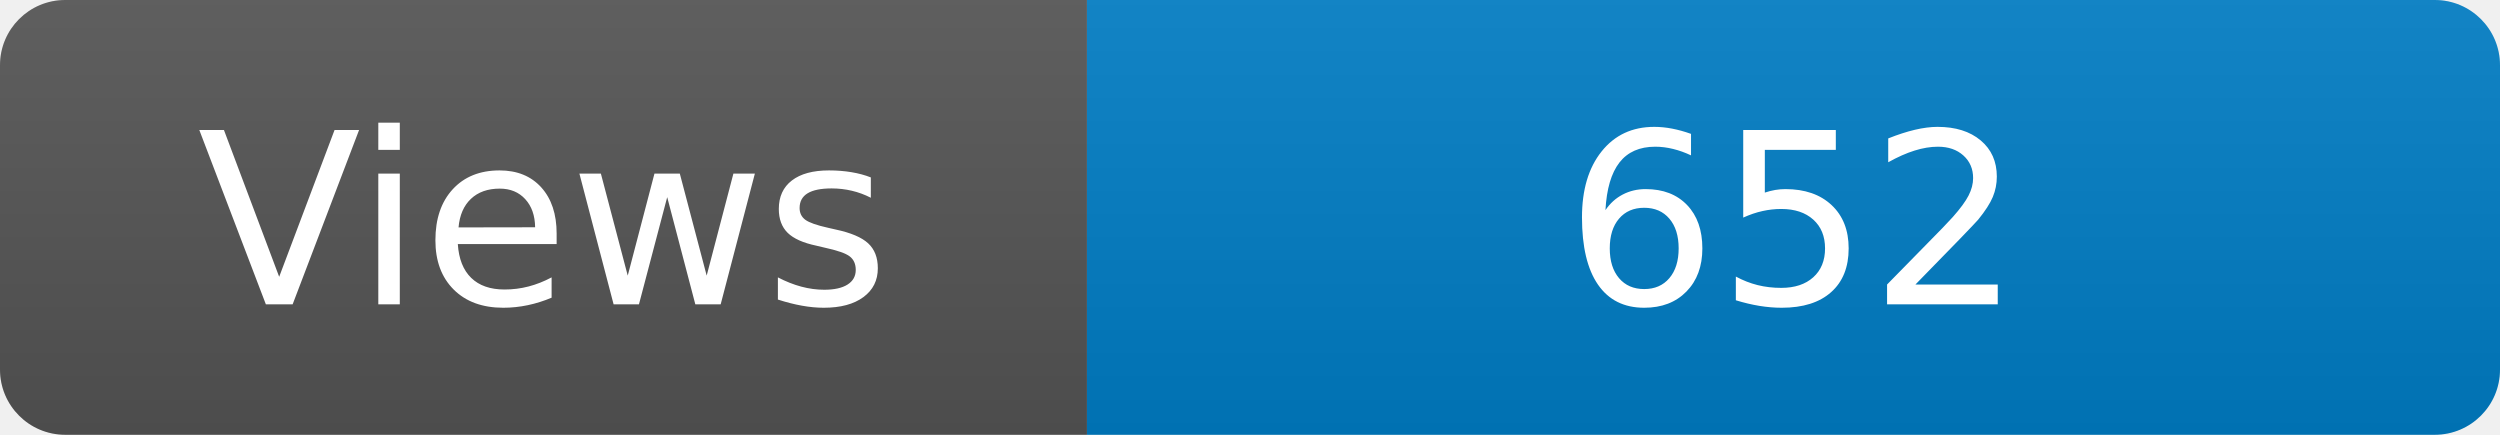
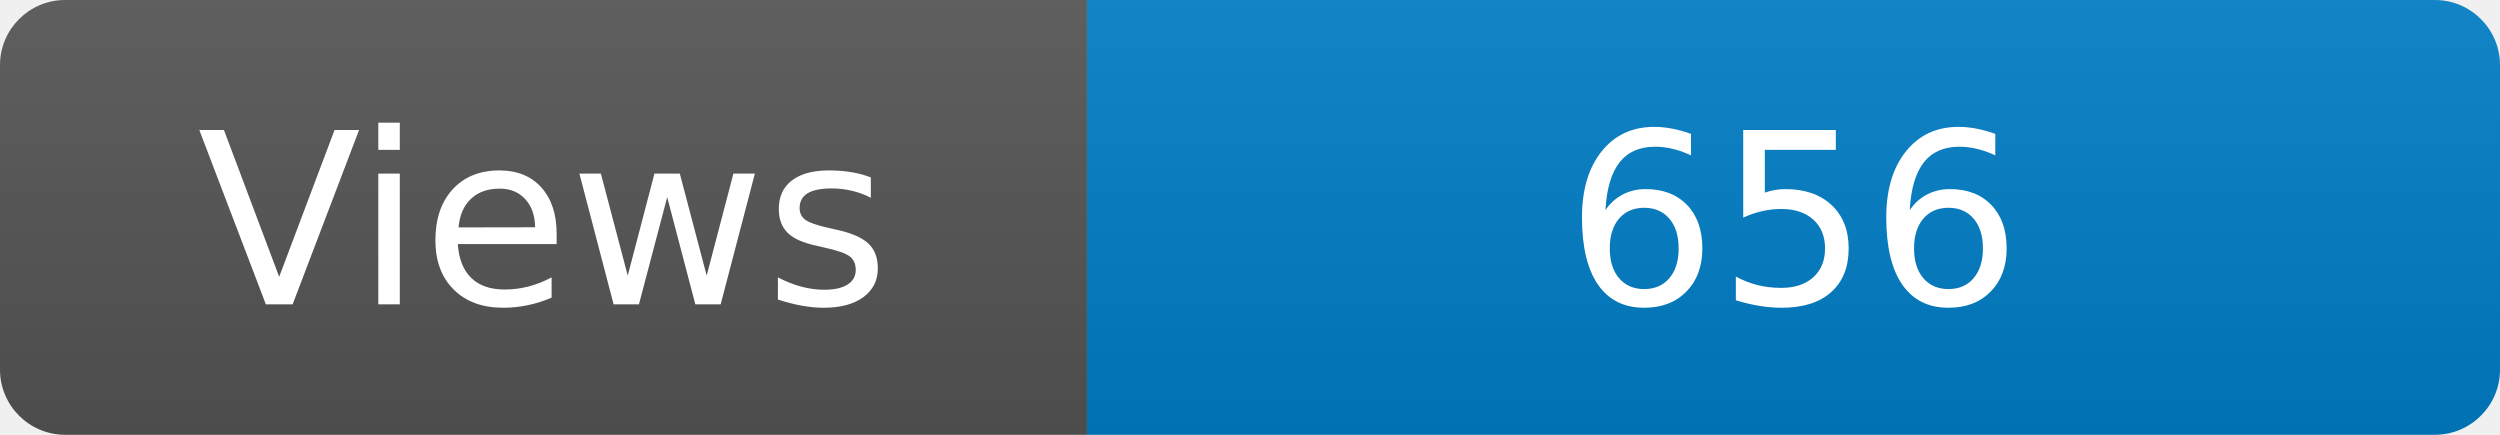
<svg xmlns="http://www.w3.org/2000/svg" width="115" height="20" role="img" aria-label="Maintained?: yes">
  <linearGradient id="s" x2="0" y2="100%">
    <stop offset="0" stop-color="#bbb" stop-opacity=".1" />
    <stop offset="1" stop-opacity=".1" />
  </linearGradient>
  <clipPath id="r">
    <rect width="115" height="20" rx="3" fill="#fff" />
  </clipPath>
  <g clip-path="url(#r)">
    <rect width="50" height="20" fill="#555" />
    <rect x="50" width="160" height="20" fill="#007ec6" />
    <rect width="115" height="20" fill="url(#s)" />
  </g>
  <g fill="#fff" text-anchor="middle" font-family="Verdana,Geneva,DejaVu Sans,sans-serif" font-size="110">
    <text x="250" y="140" transform="scale(.1)" fill="#fff">Views</text>
-     <text x="825" y="140" transform="scale(.1)" fill="#fff">652</text>
+     <text x="825" y="140" transform="scale(.1)" fill="#fff">656</text>
  </g>
</svg>
